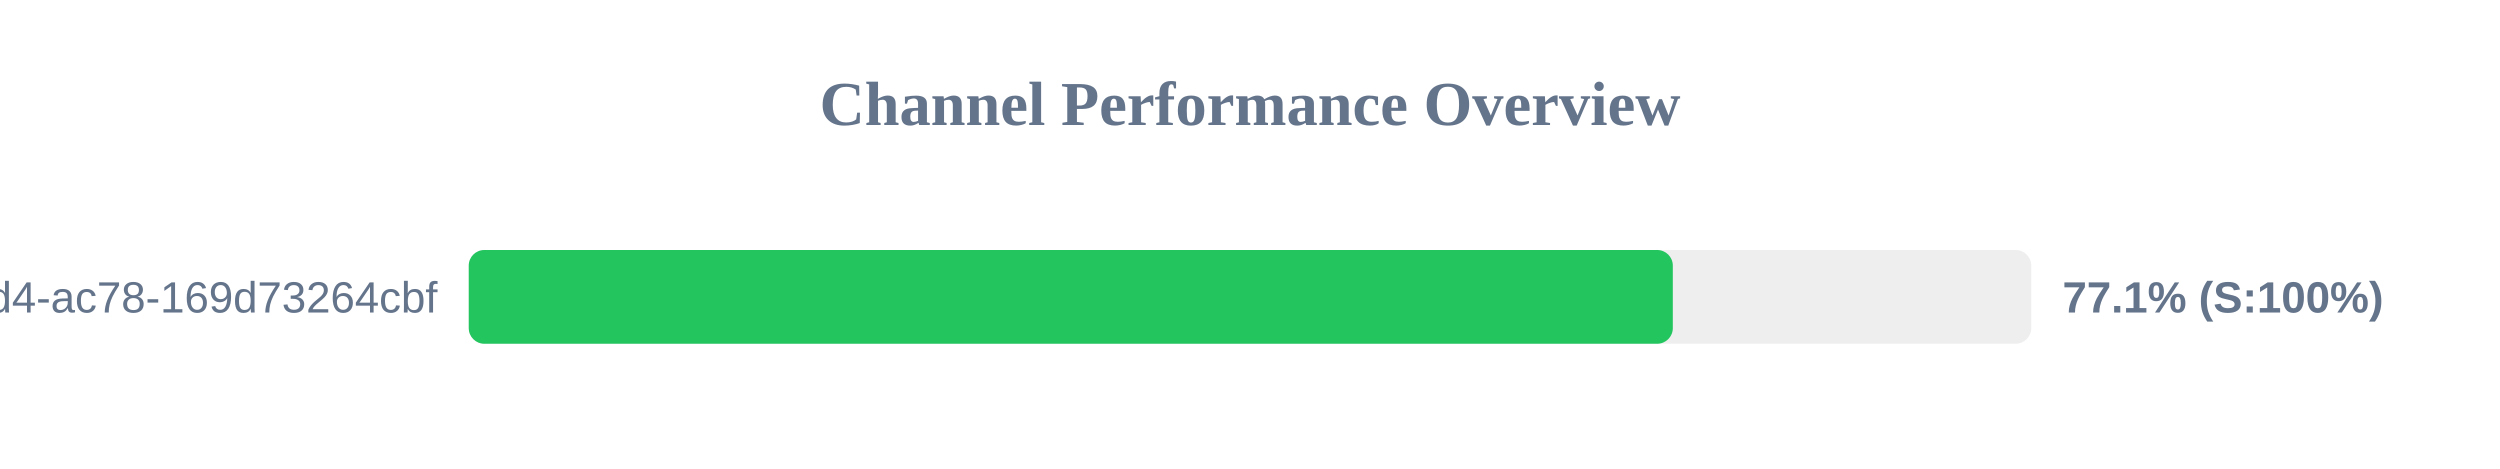
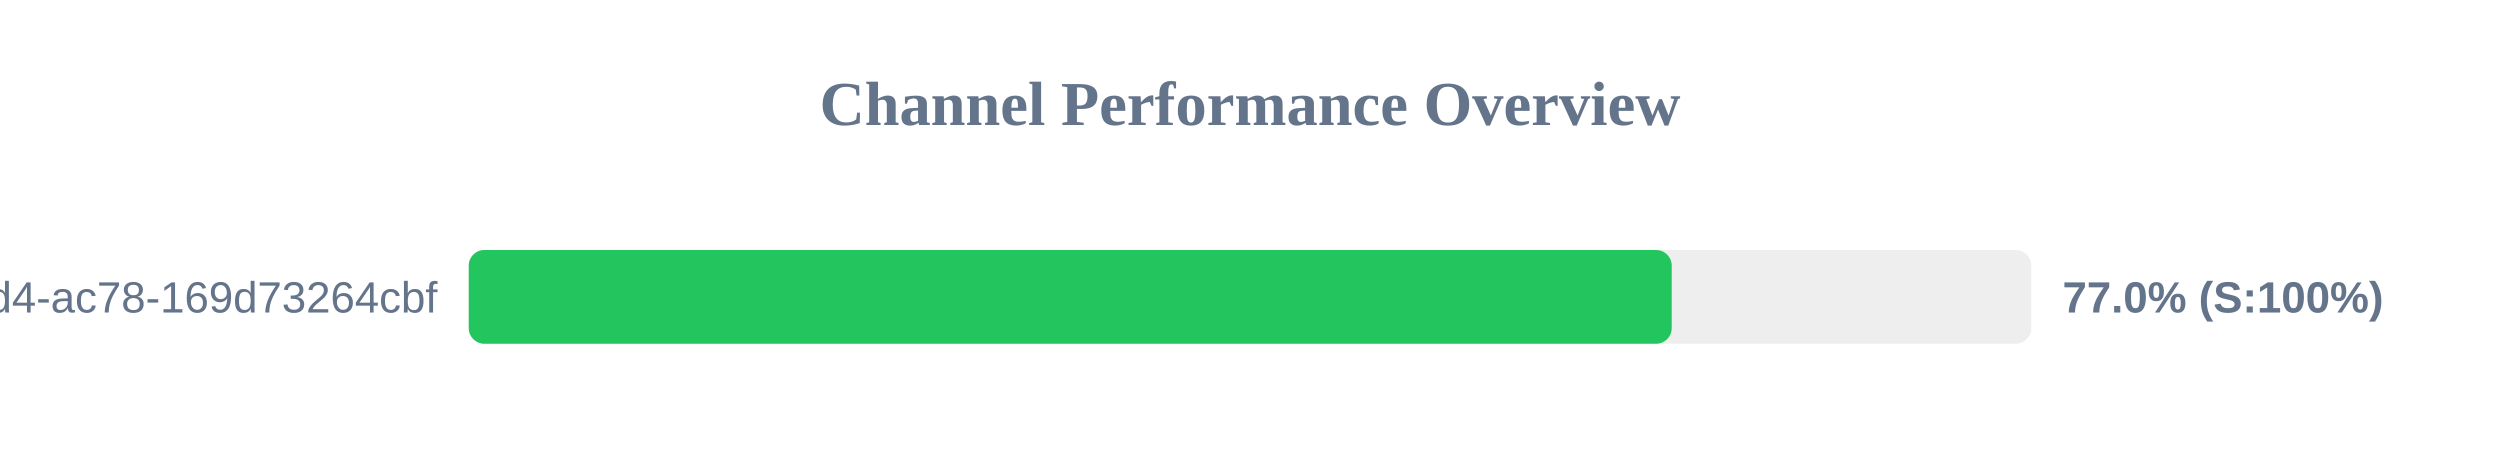
<svg xmlns="http://www.w3.org/2000/svg" width="800" height="150" version="1.1">
  <style>
        .row { font: 14px Arial; fill: #64748b; }
        .score { font: bold 14px Arial; fill: #64748b; }
    </style>
  <text x="400" y="40" text-anchor="middle" font-size="20px" font-weight="bold" fill="#64748b">Channel Performance Overview</text>
  <rect x="150" y="80" width="500" height="30" fill="#eee" rx="5" />
-   <rect x="150" y="80" width="385.3" height="30" fill="#22c55e" rx="5" />
+   <rect x="150" y="80" width="384.95" height="30" fill="#22c55e" rx="5" />
  <text x="140" y="100" text-anchor="end" class="row">?uuid=48c2c901-72e6-46d4-ac78-169d73264cbf</text>
-   <text x="660" y="100" text-anchor="start" class="score">77.1% (S:100%)</text>
+   <text x="660" y="100" text-anchor="start" class="score">77.0% (S:100%)</text>
</svg>
